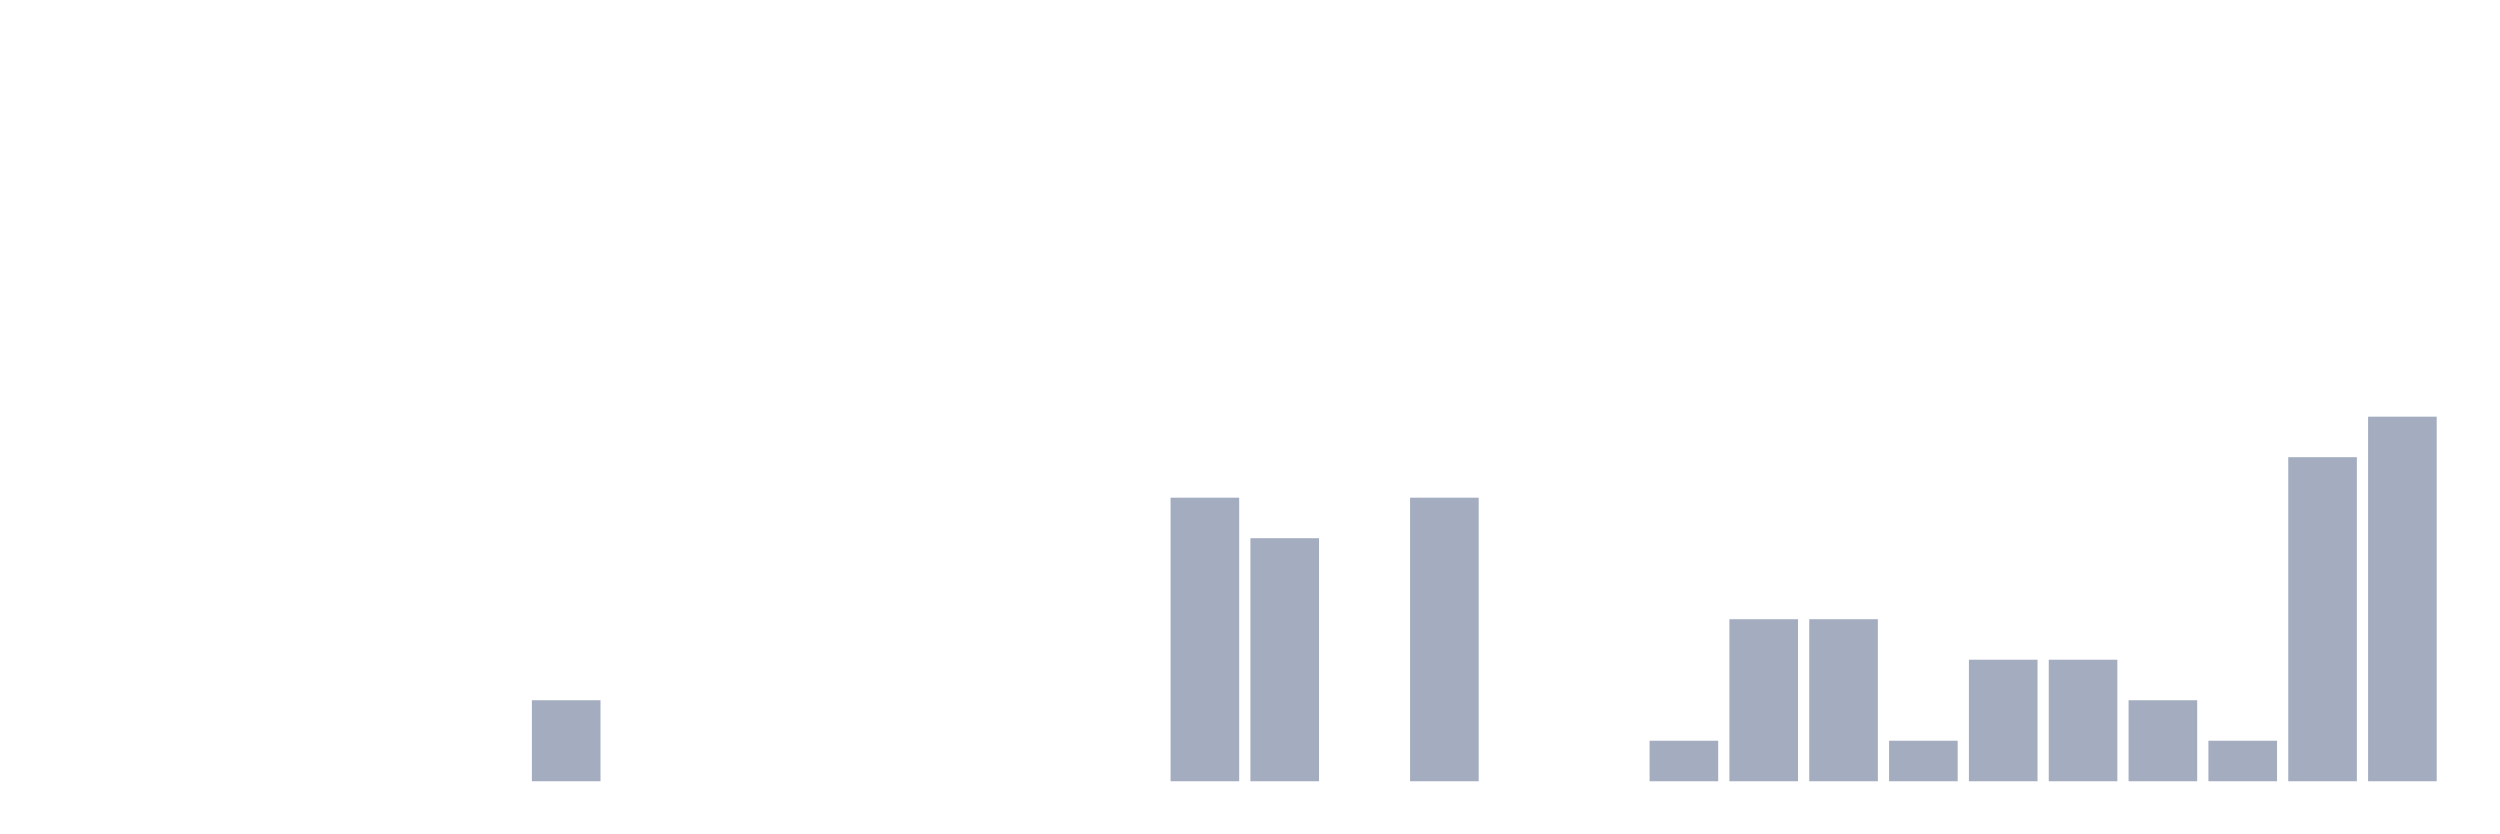
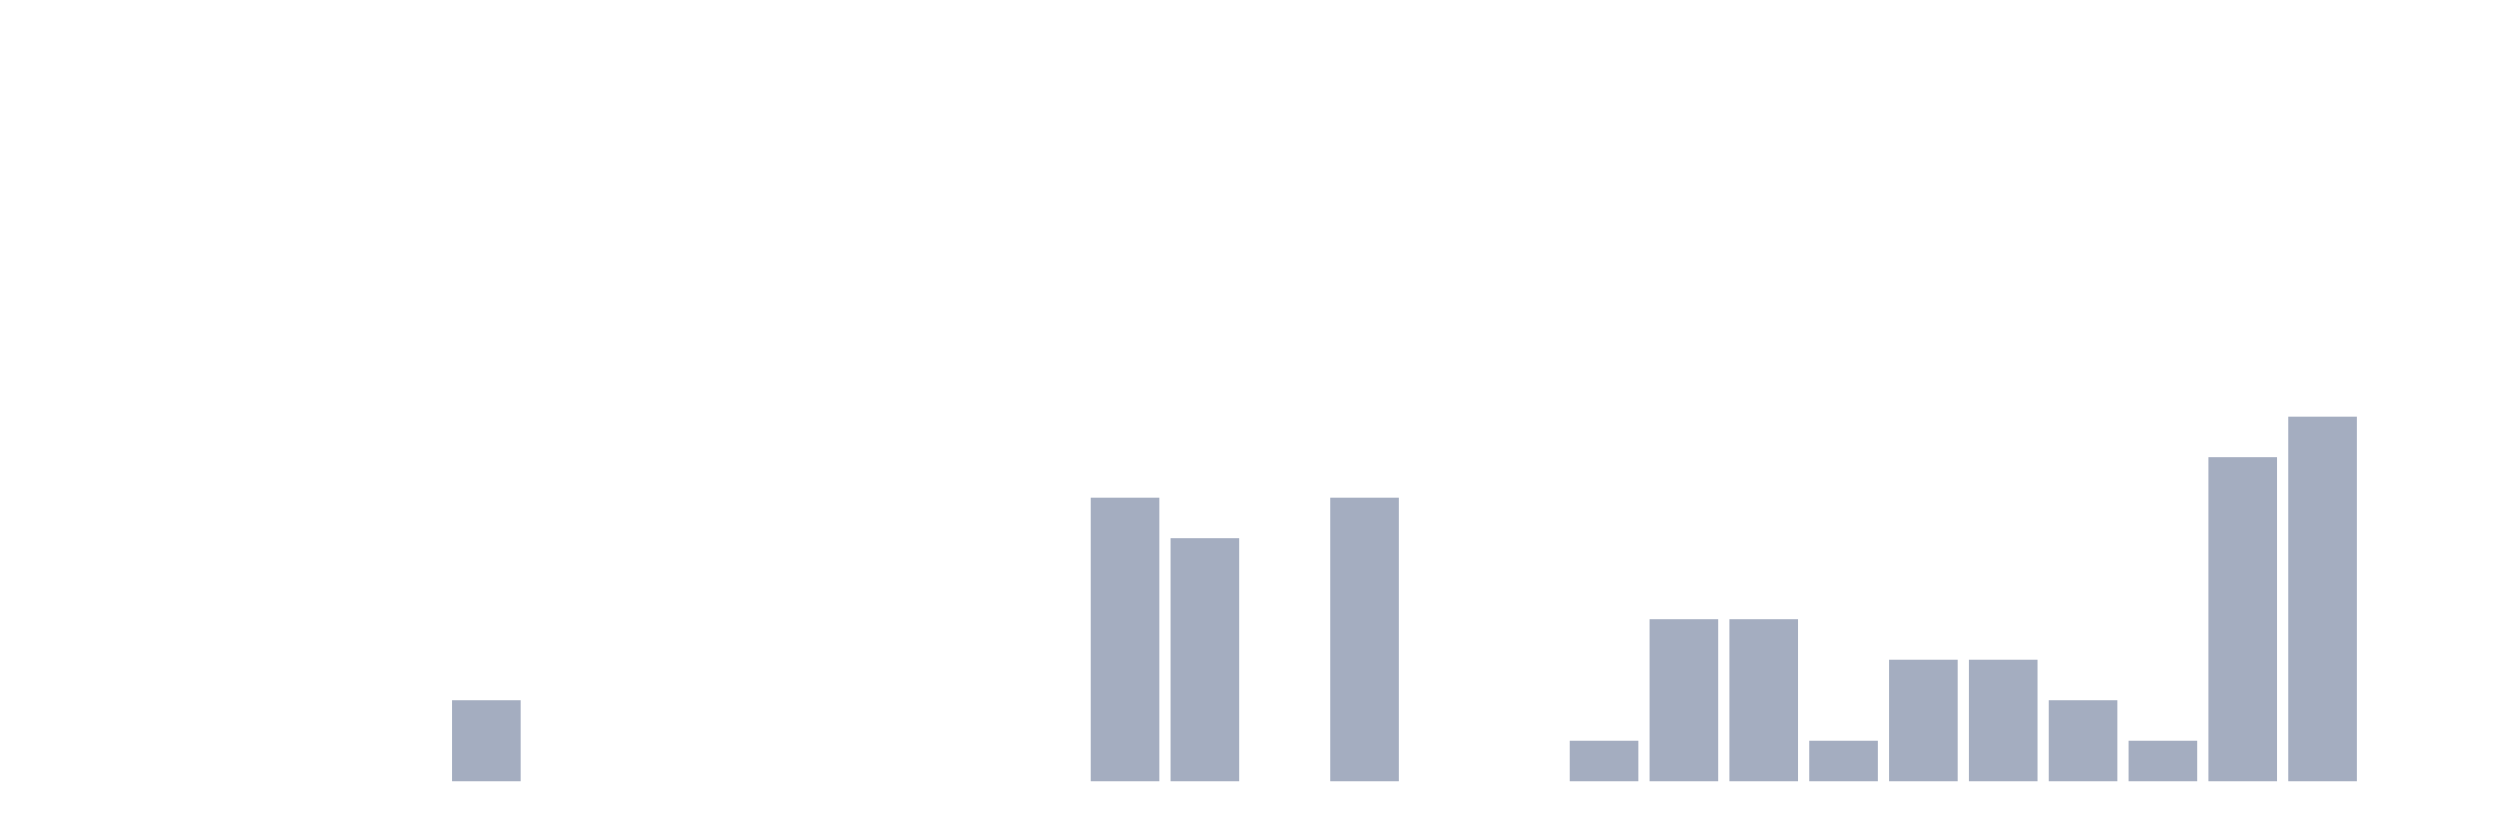
<svg xmlns="http://www.w3.org/2000/svg" viewBox="0 0 480 160">
  <g transform="translate(10,10)">
    <rect class="bar" x="0.153" width="13.175" y="140" height="0" fill="rgb(164,173,192)" />
    <rect class="bar" x="15.482" width="13.175" y="140" height="0" fill="rgb(164,173,192)" />
    <rect class="bar" x="30.81" width="13.175" y="140" height="0" fill="rgb(164,173,192)" />
    <rect class="bar" x="46.138" width="13.175" y="140" height="0" fill="rgb(164,173,192)" />
    <rect class="bar" x="61.466" width="13.175" y="140" height="0" fill="rgb(164,173,192)" />
-     <rect class="bar" x="76.794" width="13.175" y="140" height="0" fill="rgb(164,173,192)" />
-     <rect class="bar" x="92.123" width="13.175" y="124.444" height="15.556" fill="rgb(164,173,192)" />
+     <rect class="bar" x="76.794" width="13.175" y="124.444" height="15.556" fill="rgb(164,173,192)" />
+     <rect class="bar" x="92.123" width="13.175" y="140" height="0" fill="rgb(164,173,192)" />
    <rect class="bar" x="107.451" width="13.175" y="140" height="0" fill="rgb(164,173,192)" />
    <rect class="bar" x="122.779" width="13.175" y="140" height="0" fill="rgb(164,173,192)" />
    <rect class="bar" x="138.107" width="13.175" y="140" height="0" fill="rgb(164,173,192)" />
    <rect class="bar" x="153.436" width="13.175" y="140" height="0" fill="rgb(164,173,192)" />
    <rect class="bar" x="168.764" width="13.175" y="140" height="0" fill="rgb(164,173,192)" />
    <rect class="bar" x="184.092" width="13.175" y="140" height="0" fill="rgb(164,173,192)" />
-     <rect class="bar" x="199.42" width="13.175" y="140" height="0" fill="rgb(164,173,192)" />
-     <rect class="bar" x="214.748" width="13.175" y="85.556" height="54.444" fill="rgb(164,173,192)" />
-     <rect class="bar" x="230.077" width="13.175" y="93.333" height="46.667" fill="rgb(164,173,192)" />
-     <rect class="bar" x="245.405" width="13.175" y="140" height="0" fill="rgb(164,173,192)" />
-     <rect class="bar" x="260.733" width="13.175" y="85.556" height="54.444" fill="rgb(164,173,192)" />
+     <rect class="bar" x="199.42" width="13.175" y="85.556" height="54.444" fill="rgb(164,173,192)" />
+     <rect class="bar" x="214.748" width="13.175" y="93.333" height="46.667" fill="rgb(164,173,192)" />
+     <rect class="bar" x="230.077" width="13.175" y="140" height="0" fill="rgb(164,173,192)" />
+     <rect class="bar" x="245.405" width="13.175" y="85.556" height="54.444" fill="rgb(164,173,192)" />
+     <rect class="bar" x="260.733" width="13.175" y="140" height="0" fill="rgb(164,173,192)" />
    <rect class="bar" x="276.061" width="13.175" y="140" height="0" fill="rgb(164,173,192)" />
-     <rect class="bar" x="291.39" width="13.175" y="140" height="0" fill="rgb(164,173,192)" />
-     <rect class="bar" x="306.718" width="13.175" y="132.222" height="7.778" fill="rgb(164,173,192)" />
+     <rect class="bar" x="291.39" width="13.175" y="132.222" height="7.778" fill="rgb(164,173,192)" />
+     <rect class="bar" x="306.718" width="13.175" y="108.889" height="31.111" fill="rgb(164,173,192)" />
    <rect class="bar" x="322.046" width="13.175" y="108.889" height="31.111" fill="rgb(164,173,192)" />
-     <rect class="bar" x="337.374" width="13.175" y="108.889" height="31.111" fill="rgb(164,173,192)" />
-     <rect class="bar" x="352.702" width="13.175" y="132.222" height="7.778" fill="rgb(164,173,192)" />
+     <rect class="bar" x="337.374" width="13.175" y="132.222" height="7.778" fill="rgb(164,173,192)" />
+     <rect class="bar" x="352.702" width="13.175" y="116.667" height="23.333" fill="rgb(164,173,192)" />
    <rect class="bar" x="368.031" width="13.175" y="116.667" height="23.333" fill="rgb(164,173,192)" />
-     <rect class="bar" x="383.359" width="13.175" y="116.667" height="23.333" fill="rgb(164,173,192)" />
-     <rect class="bar" x="398.687" width="13.175" y="124.444" height="15.556" fill="rgb(164,173,192)" />
-     <rect class="bar" x="414.015" width="13.175" y="132.222" height="7.778" fill="rgb(164,173,192)" />
-     <rect class="bar" x="429.344" width="13.175" y="77.778" height="62.222" fill="rgb(164,173,192)" />
-     <rect class="bar" x="444.672" width="13.175" y="70" height="70" fill="rgb(164,173,192)" />
+     <rect class="bar" x="383.359" width="13.175" y="124.444" height="15.556" fill="rgb(164,173,192)" />
+     <rect class="bar" x="398.687" width="13.175" y="132.222" height="7.778" fill="rgb(164,173,192)" />
+     <rect class="bar" x="414.015" width="13.175" y="77.778" height="62.222" fill="rgb(164,173,192)" />
+     <rect class="bar" x="429.344" width="13.175" y="70" height="70" fill="rgb(164,173,192)" />
+     <rect class="bar" x="444.672" width="13.175" y="140" height="0" fill="rgb(164,173,192)" />
  </g>
</svg>
